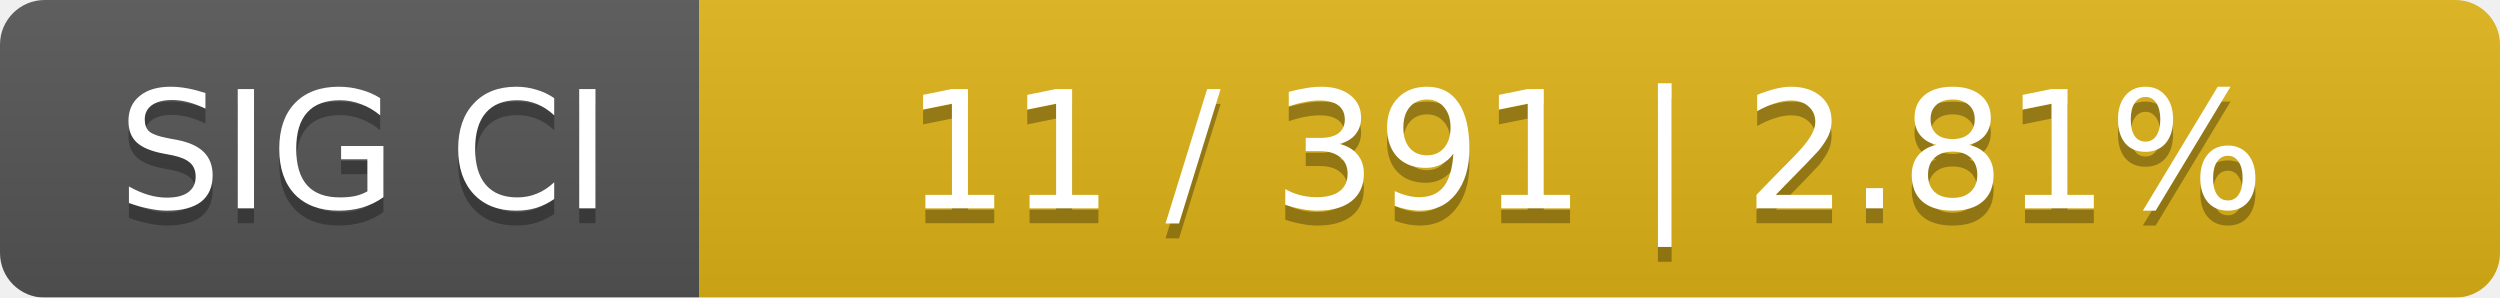
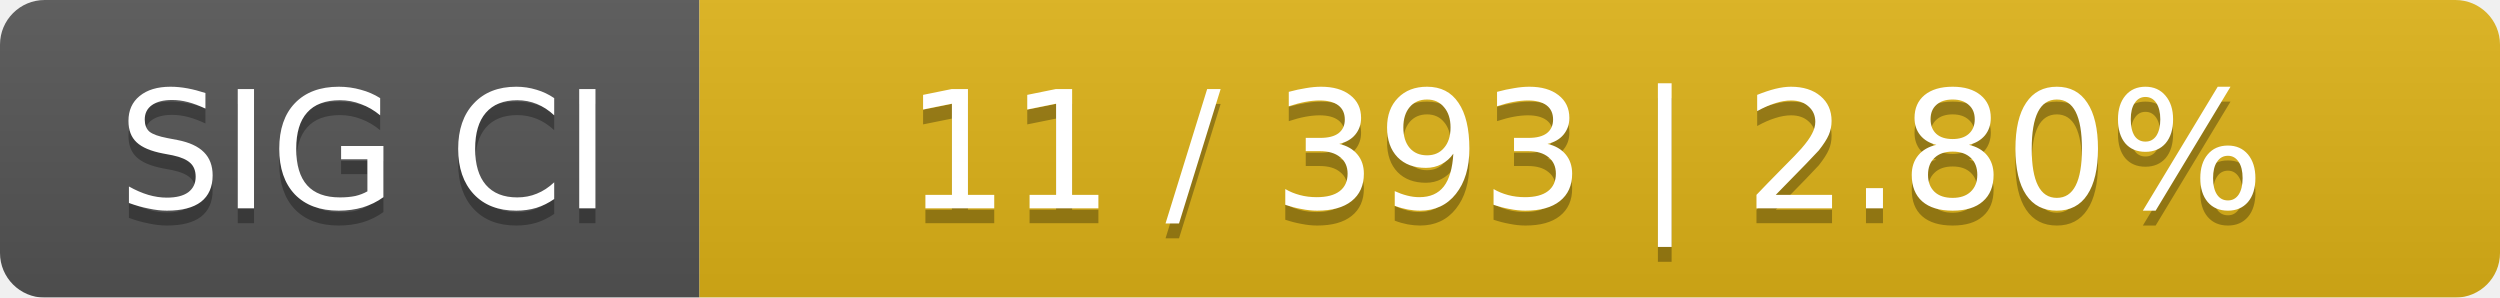
<svg xmlns="http://www.w3.org/2000/svg" width="168" height="20">
  <linearGradient id="smooth" x2="0" y2="100%">
    <stop offset="0" stop-color="#bbb" stop-opacity=".1" />
    <stop offset="1" stop-opacity=".1" />
  </linearGradient>
  <mask id="round">
    <rect width="168" height="20" rx="3" fill="#fff" />
  </mask>
  <g mask="url(#round)">
    <rect width="47" height="20" fill="#555" />
    <rect x="47" width="121" height="20" fill="#dfb317" />
    <rect width="168" height="20" fill="url(#smooth)" />
  </g>
  <g fill="#fff" text-anchor="middle" font-family="DejaVu Sans,Verdana,Geneva,sans-serif" font-size="11">
    <text x="24.5" y="15" fill="#010101" fill-opacity=".3">SIG CI</text>
    <text x="24.5" y="14">SIG CI</text>
-     <text x="106.5" y="15" fill="#010101" fill-opacity=".3">11 / 391    |    2.81%</text>
-     <text x="106.5" y="14">11 / 391    |    2.81%</text>
+     <text x="106.5" y="15" fill="#010101" fill-opacity=".3">11 / 393    |    2.80%</text>
+     <text x="106.5" y="14">11 / 393    |    2.80%</text>
  </g>
</svg>
